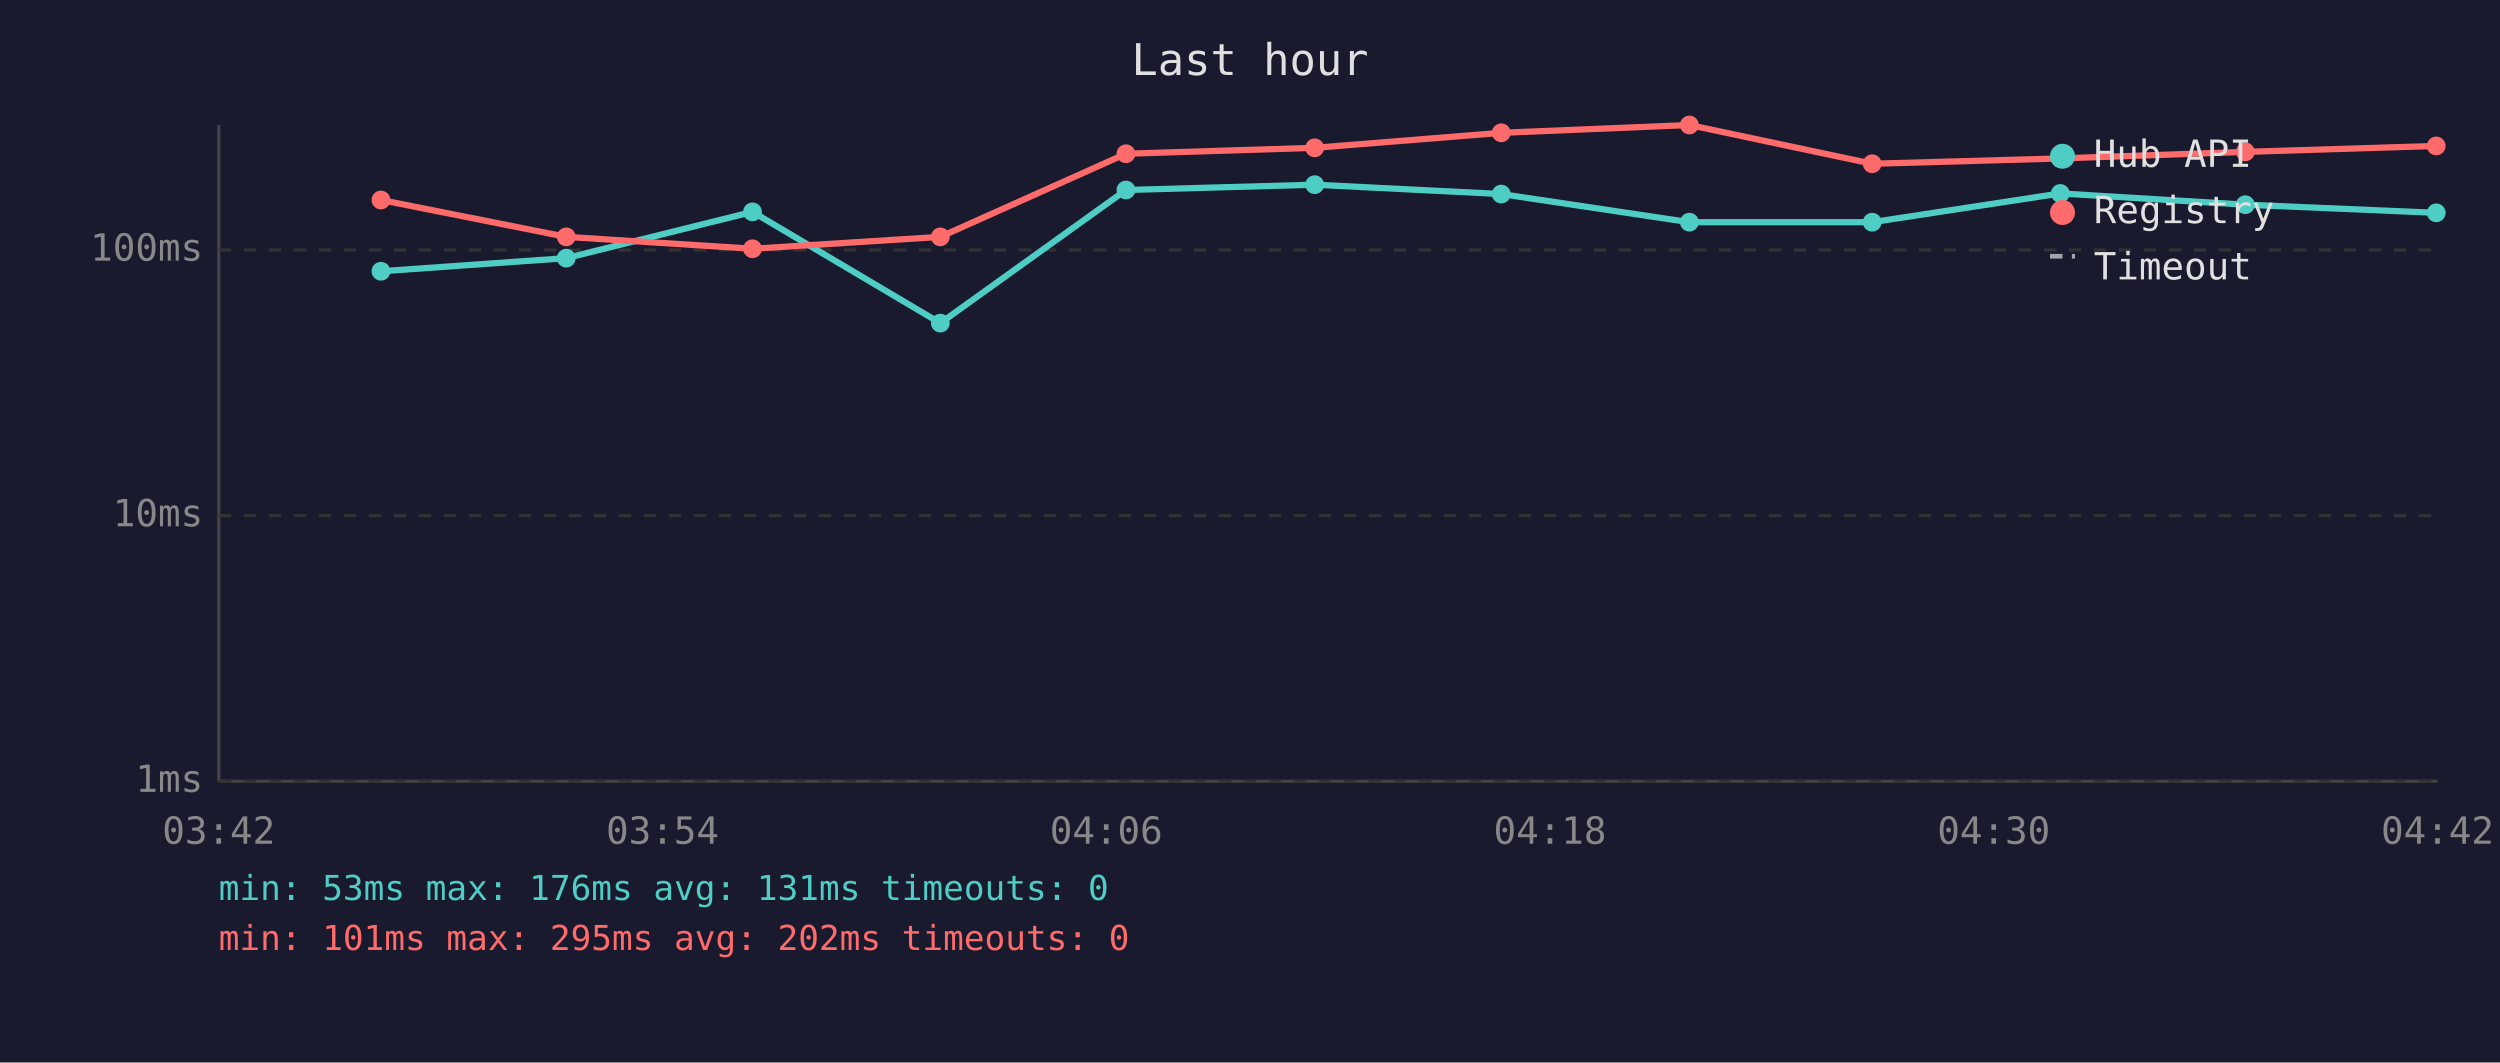
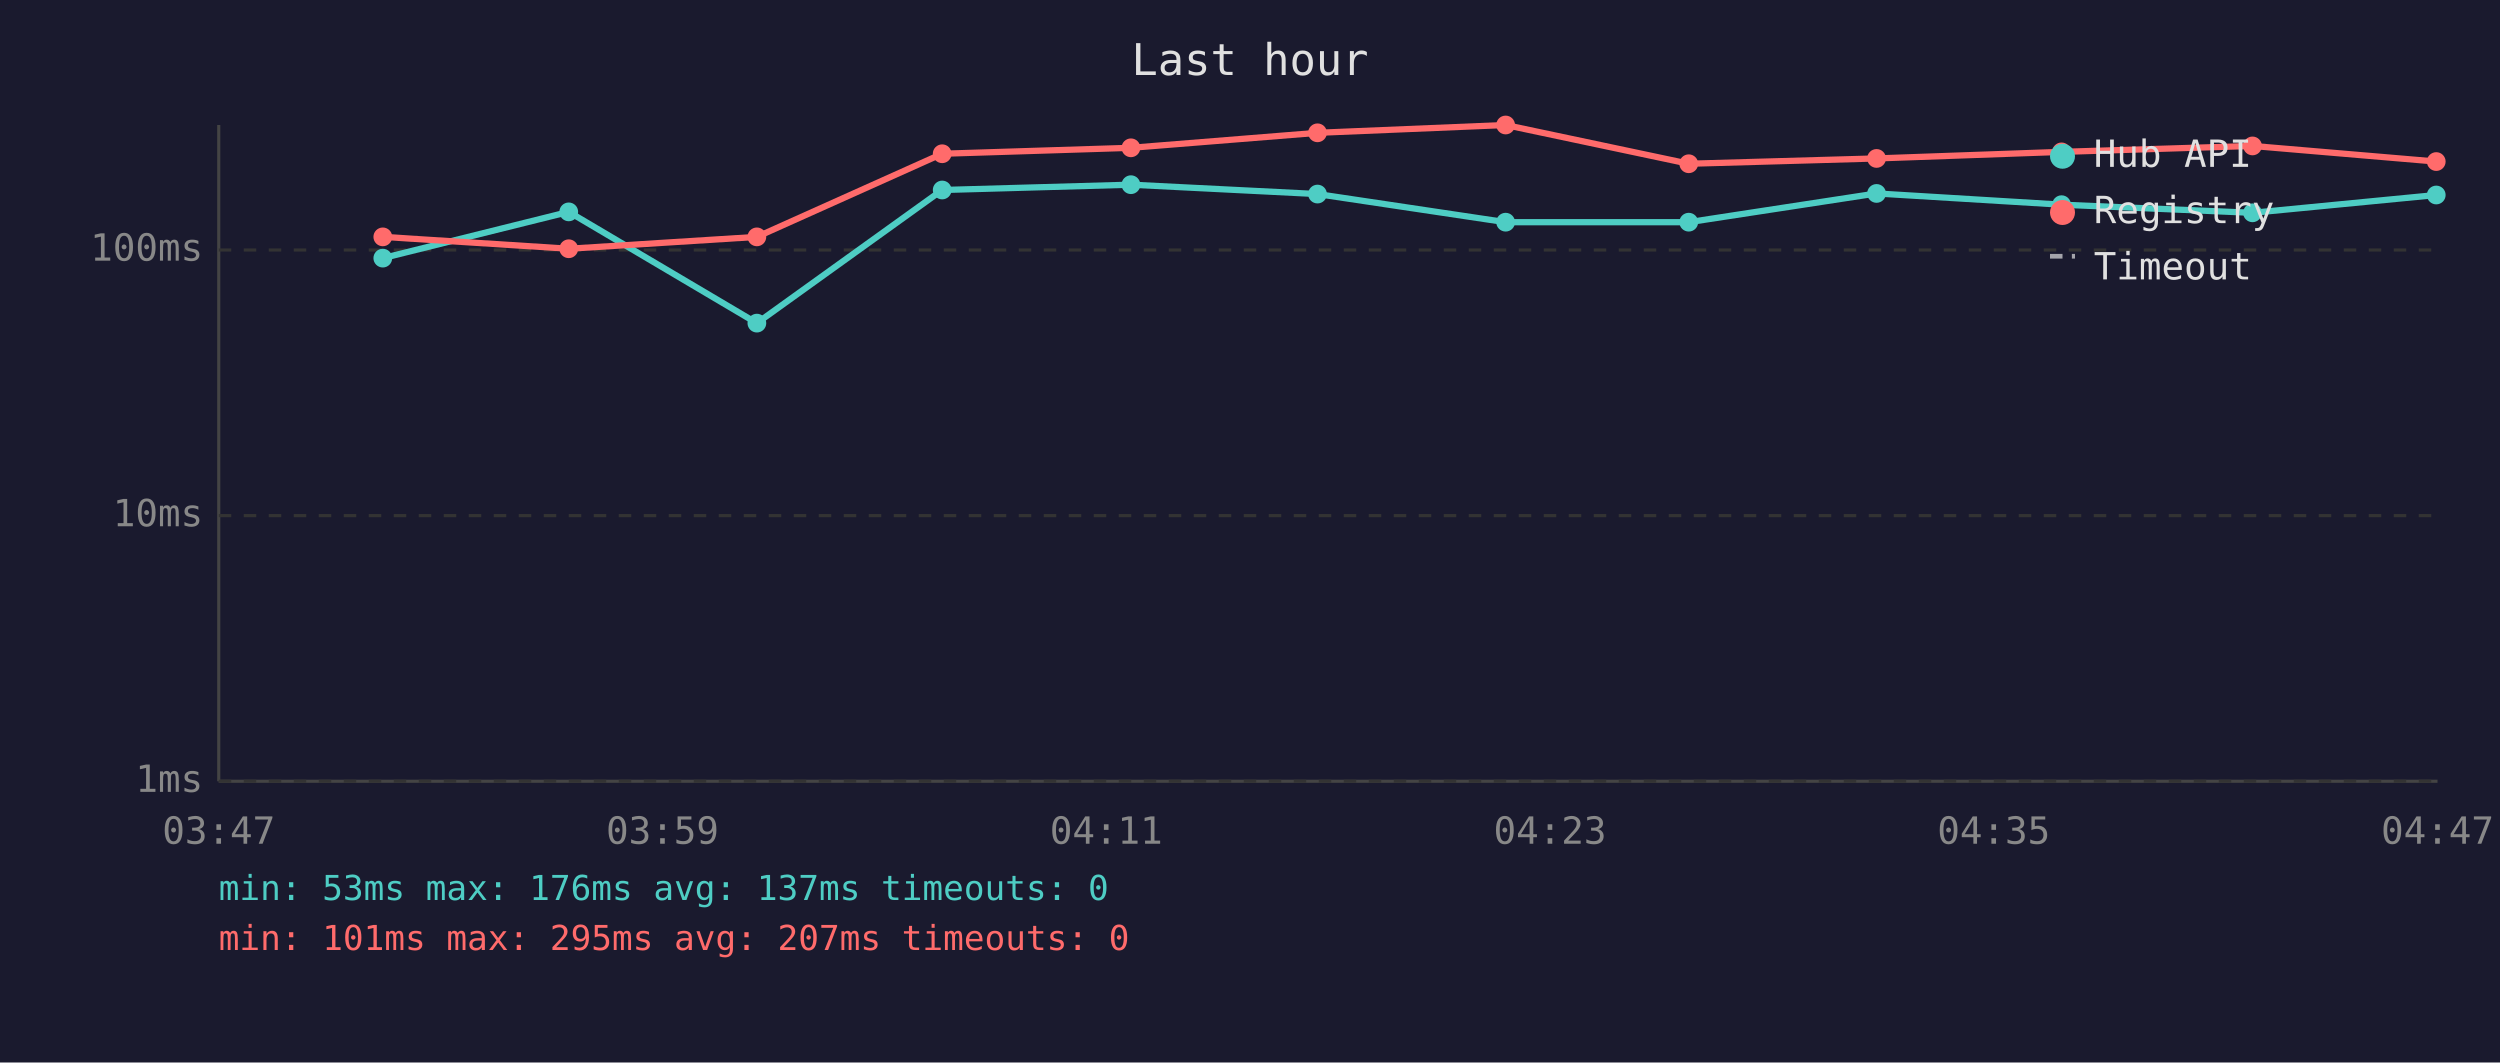
<svg xmlns="http://www.w3.org/2000/svg" viewBox="0 0 800 340" font-family="monospace" font-size="12">
  <rect width="800" height="340" fill="#1a1a2e" />
  <text x="400" y="24" fill="#e0e0e0" font-size="14" text-anchor="middle">Last hour</text>
  <line x1="70" y1="40" x2="70" y2="250" stroke="#444" stroke-width="1" />
  <line x1="70" y1="250" x2="780" y2="250" stroke="#444" stroke-width="1" />
  <line x1="70" y1="250" x2="780" y2="250" stroke="#333" stroke-width="1" stroke-dasharray="4" />
  <text x="65" y="250" fill="#888" text-anchor="end" dominant-baseline="middle">1ms</text>
  <line x1="70" y1="165" x2="780" y2="165" stroke="#333" stroke-width="1" stroke-dasharray="4" />
  <text x="65" y="165" fill="#888" text-anchor="end" dominant-baseline="middle">10ms</text>
  <line x1="70" y1="80" x2="780" y2="80" stroke="#333" stroke-width="1" stroke-dasharray="4" />
  <text x="65" y="80" fill="#888" text-anchor="end" dominant-baseline="middle">100ms</text>
-   <text x="70" y="270" fill="#888" text-anchor="middle">03:42</text>
-   <text x="212" y="270" fill="#888" text-anchor="middle">03:54</text>
-   <text x="354" y="270" fill="#888" text-anchor="middle">04:06</text>
-   <text x="496" y="270" fill="#888" text-anchor="middle">04:18</text>
-   <text x="638" y="270" fill="#888" text-anchor="middle">04:30</text>
-   <text x="780" y="270" fill="#888" text-anchor="middle">04:42</text>
-   <polyline points="121.9,86.8 181.2,82.6 240.8,67.8 300.9,103.4 360.3,60.8 420.7,59.1 480.4,62.1 540.6,71.1 599.1,71.1 659.3,61.9 718.5,65.5 779.6,68.1" fill="none" stroke="#4ecdc4" stroke-width="2" opacity="1" />
-   <circle cx="121.9" cy="86.8" r="3" fill="#4ecdc4" />
-   <circle cx="181.2" cy="82.6" r="3" fill="#4ecdc4" />
-   <circle cx="240.8" cy="67.8" r="3" fill="#4ecdc4" />
-   <circle cx="300.9" cy="103.4" r="3" fill="#4ecdc4" />
-   <circle cx="360.3" cy="60.8" r="3" fill="#4ecdc4" />
-   <circle cx="420.7" cy="59.1" r="3" fill="#4ecdc4" />
-   <circle cx="480.4" cy="62.1" r="3" fill="#4ecdc4" />
-   <circle cx="540.6" cy="71.1" r="3" fill="#4ecdc4" />
-   <circle cx="599.1" cy="71.1" r="3" fill="#4ecdc4" />
-   <circle cx="659.3" cy="61.9" r="3" fill="#4ecdc4" />
-   <circle cx="718.5" cy="65.5" r="3" fill="#4ecdc4" />
-   <circle cx="779.6" cy="68.1" r="3" fill="#4ecdc4" />
-   <polyline points="121.9,64.0 181.2,75.8 240.8,79.6 300.9,75.8 360.3,49.2 420.7,47.3 480.4,42.5 540.6,40.0 599.1,52.4 659.3,50.7 718.5,48.6 779.6,46.7" fill="none" stroke="#ff6b6b" stroke-width="2" opacity="1" />
-   <circle cx="121.9" cy="64.0" r="3" fill="#ff6b6b" />
-   <circle cx="181.2" cy="75.8" r="3" fill="#ff6b6b" />
-   <circle cx="240.8" cy="79.6" r="3" fill="#ff6b6b" />
-   <circle cx="300.9" cy="75.8" r="3" fill="#ff6b6b" />
-   <circle cx="360.3" cy="49.2" r="3" fill="#ff6b6b" />
-   <circle cx="420.7" cy="47.3" r="3" fill="#ff6b6b" />
-   <circle cx="480.4" cy="42.5" r="3" fill="#ff6b6b" />
-   <circle cx="540.6" cy="40.0" r="3" fill="#ff6b6b" />
-   <circle cx="599.1" cy="52.4" r="3" fill="#ff6b6b" />
-   <circle cx="659.3" cy="50.7" r="3" fill="#ff6b6b" />
-   <circle cx="718.5" cy="48.6" r="3" fill="#ff6b6b" />
-   <circle cx="779.6" cy="46.7" r="3" fill="#ff6b6b" />
+   <text x="70" y="270" fill="#888" text-anchor="middle">03:47</text>
+   <text x="212" y="270" fill="#888" text-anchor="middle">03:59</text>
+   <text x="354" y="270" fill="#888" text-anchor="middle">04:11</text>
+   <text x="496" y="270" fill="#888" text-anchor="middle">04:23</text>
+   <text x="638" y="270" fill="#888" text-anchor="middle">04:35</text>
+   <text x="780" y="270" fill="#888" text-anchor="middle">04:47</text>
+   <polyline points="122.5,82.6 182.0,67.8 242.2,103.4 301.5,60.8 361.9,59.1 421.6,62.1 481.8,71.1 540.4,71.1 600.5,61.9 659.7,65.5 720.8,68.1 779.6,62.4" fill="none" stroke="#4ecdc4" stroke-width="2" opacity="1" />
+   <circle cx="122.5" cy="82.6" r="3" fill="#4ecdc4" />
+   <circle cx="182.0" cy="67.8" r="3" fill="#4ecdc4" />
+   <circle cx="242.2" cy="103.4" r="3" fill="#4ecdc4" />
+   <circle cx="301.5" cy="60.8" r="3" fill="#4ecdc4" />
+   <circle cx="361.9" cy="59.1" r="3" fill="#4ecdc4" />
+   <circle cx="421.6" cy="62.1" r="3" fill="#4ecdc4" />
+   <circle cx="481.8" cy="71.1" r="3" fill="#4ecdc4" />
+   <circle cx="540.4" cy="71.1" r="3" fill="#4ecdc4" />
+   <circle cx="600.5" cy="61.9" r="3" fill="#4ecdc4" />
+   <circle cx="659.7" cy="65.5" r="3" fill="#4ecdc4" />
+   <circle cx="720.8" cy="68.1" r="3" fill="#4ecdc4" />
+   <circle cx="779.6" cy="62.4" r="3" fill="#4ecdc4" />
+   <polyline points="122.5,75.8 182.0,79.6 242.2,75.8 301.5,49.2 361.9,47.3 421.6,42.5 481.8,40.0 540.4,52.4 600.5,50.7 659.7,48.6 720.8,46.7 779.6,51.7" fill="none" stroke="#ff6b6b" stroke-width="2" opacity="1" />
+   <circle cx="122.5" cy="75.8" r="3" fill="#ff6b6b" />
+   <circle cx="182.0" cy="79.6" r="3" fill="#ff6b6b" />
+   <circle cx="242.2" cy="75.8" r="3" fill="#ff6b6b" />
+   <circle cx="301.5" cy="49.2" r="3" fill="#ff6b6b" />
+   <circle cx="361.9" cy="47.3" r="3" fill="#ff6b6b" />
+   <circle cx="421.6" cy="42.5" r="3" fill="#ff6b6b" />
+   <circle cx="481.8" cy="40.0" r="3" fill="#ff6b6b" />
+   <circle cx="540.4" cy="52.4" r="3" fill="#ff6b6b" />
+   <circle cx="600.5" cy="50.7" r="3" fill="#ff6b6b" />
+   <circle cx="659.7" cy="48.6" r="3" fill="#ff6b6b" />
+   <circle cx="720.8" cy="46.7" r="3" fill="#ff6b6b" />
+   <circle cx="779.6" cy="51.7" r="3" fill="#ff6b6b" />
  <circle cx="660" cy="50" r="4" fill="#4ecdc4" />
  <text x="670" y="50" fill="#e0e0e0" dominant-baseline="middle">Hub API</text>
  <circle cx="660" cy="68" r="4" fill="#ff6b6b" />
  <text x="670" y="68" fill="#e0e0e0" dominant-baseline="middle">Registry</text>
  <line x1="656" y1="82" x2="664" y2="82" stroke="#e0e0e0" stroke-width="1.5" stroke-dasharray="4,3" opacity="0.7" />
  <text x="670" y="86" fill="#e0e0e0" dominant-baseline="middle">Timeout</text>
-   <text x="70" y="288" fill="#4ecdc4" font-size="11">min: 53ms  max: 176ms  avg: 131ms  timeouts: 0</text>
-   <text x="70" y="304" fill="#ff6b6b" font-size="11">min: 101ms  max: 295ms  avg: 202ms  timeouts: 0</text>
+   <text x="70" y="288" fill="#4ecdc4" font-size="11">min: 53ms  max: 176ms  avg: 137ms  timeouts: 0</text>
+   <text x="70" y="304" fill="#ff6b6b" font-size="11">min: 101ms  max: 295ms  avg: 207ms  timeouts: 0</text>
</svg>
